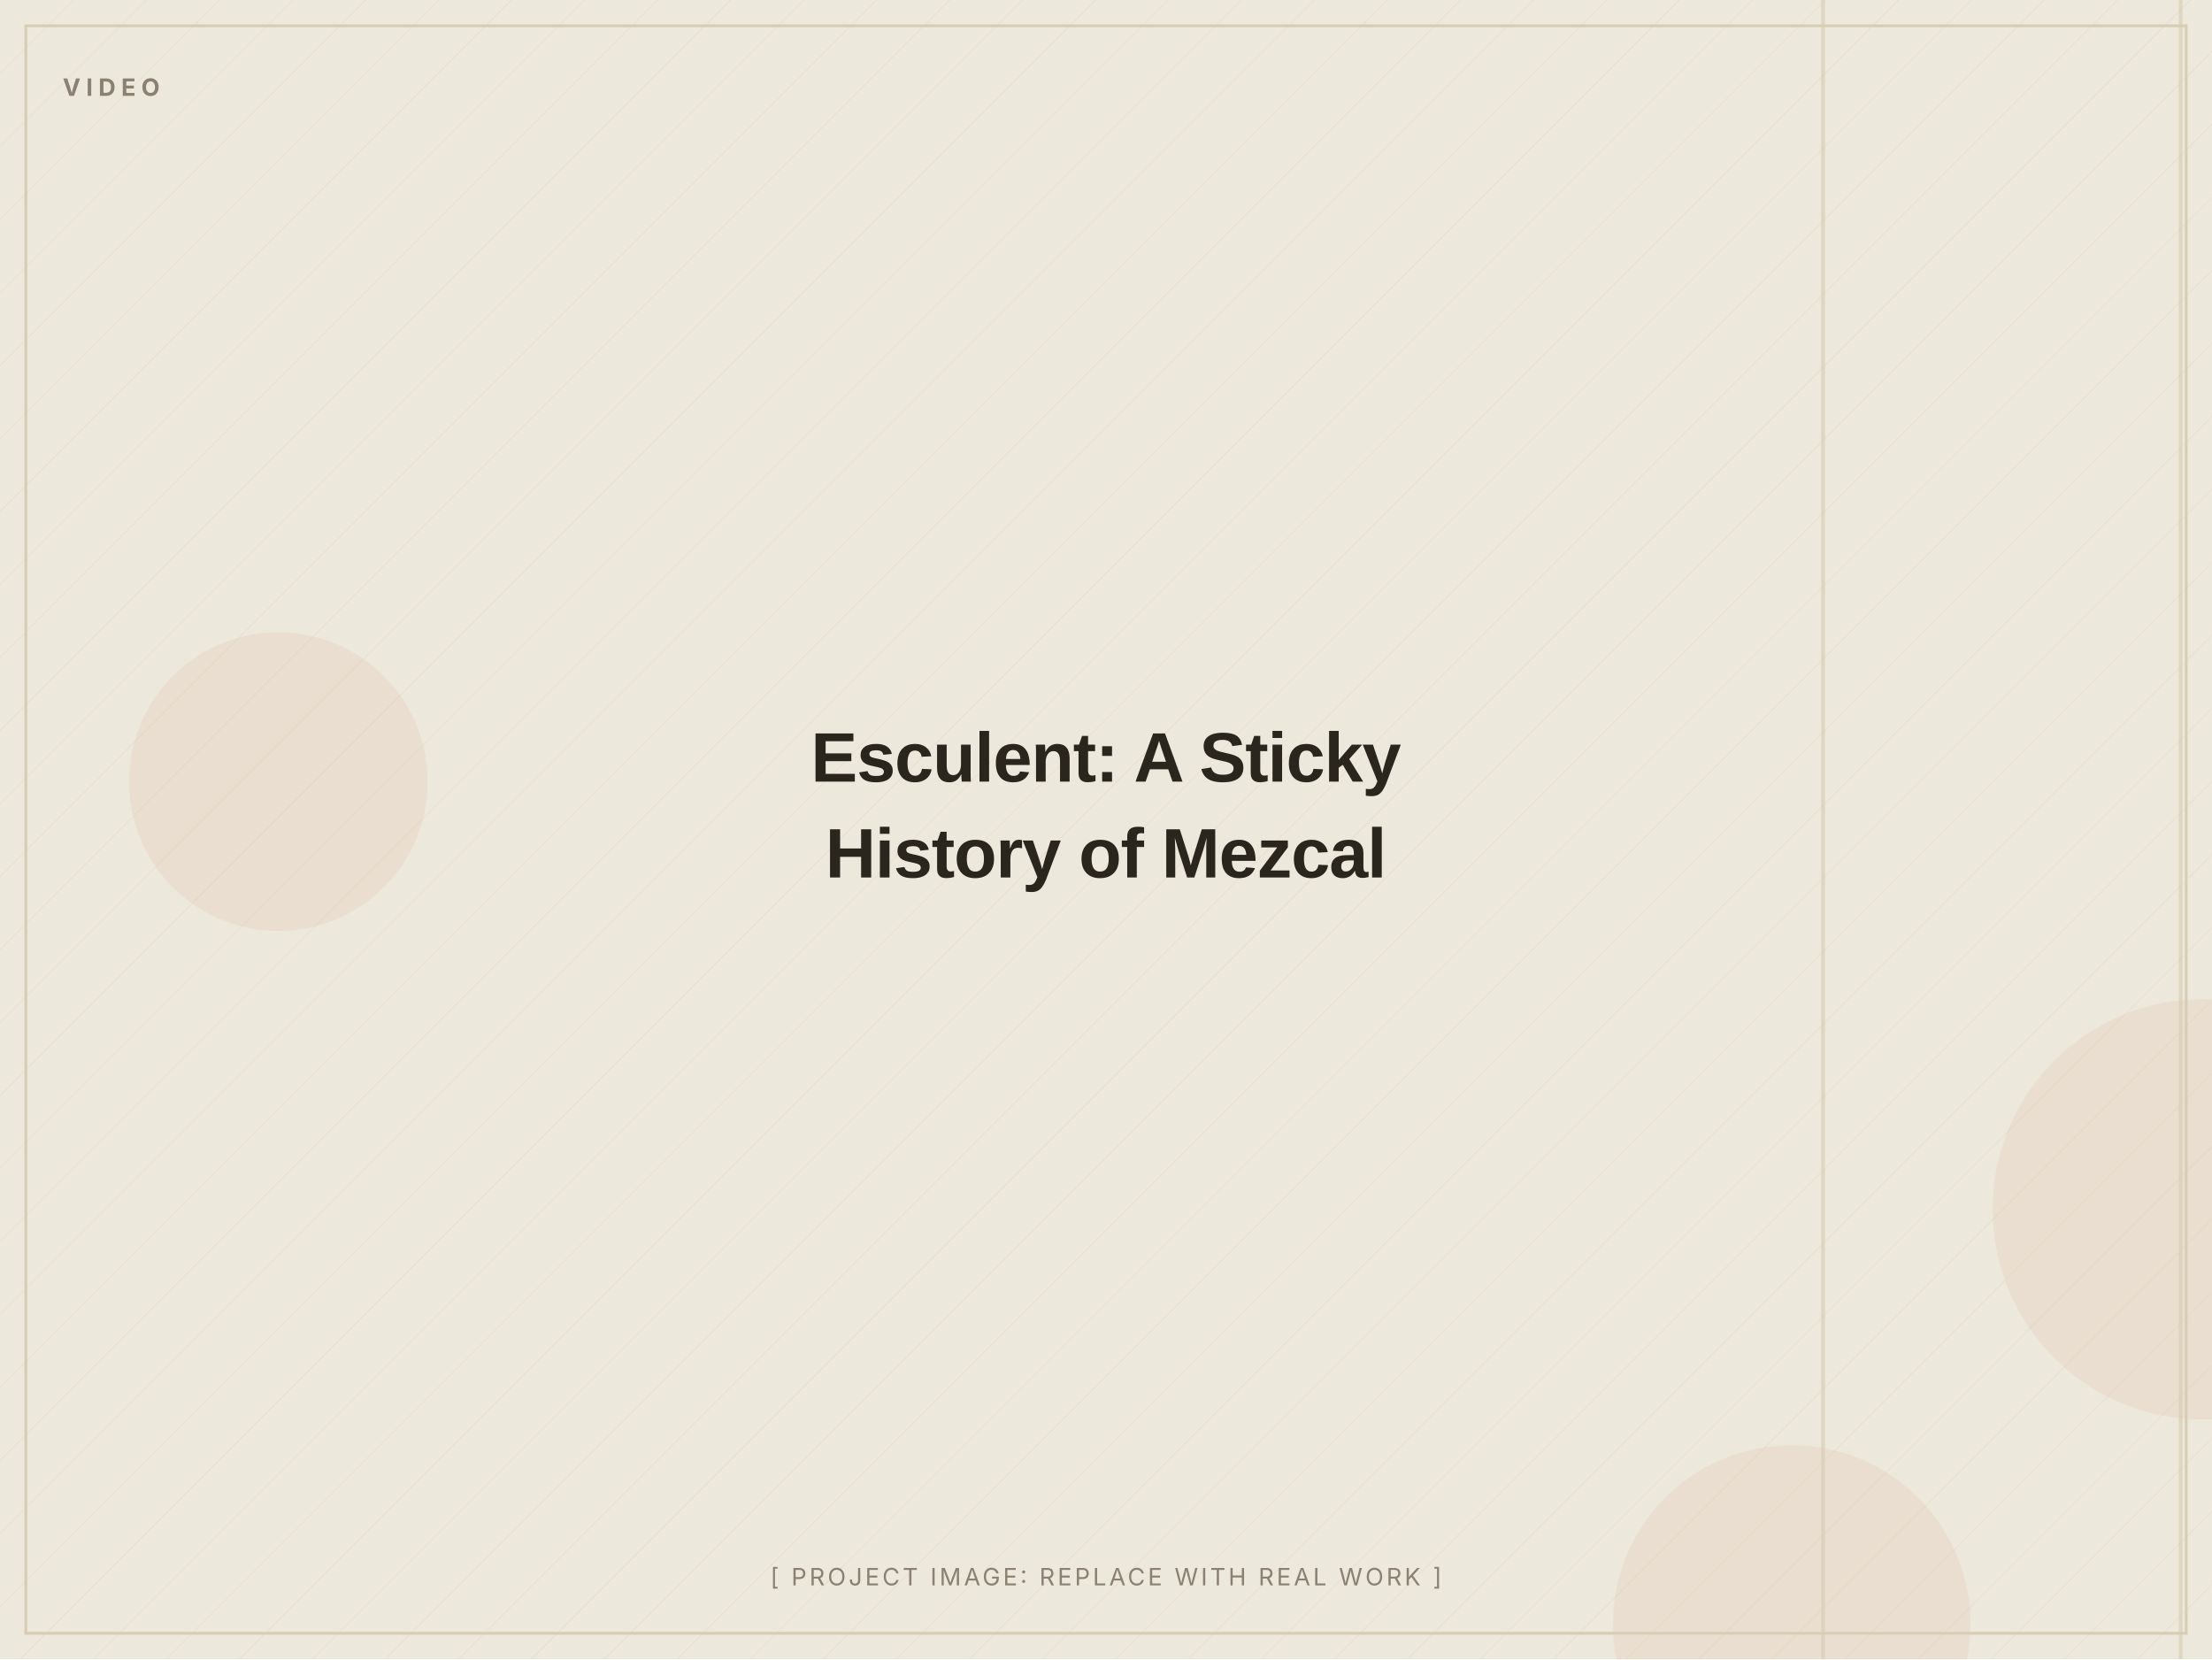
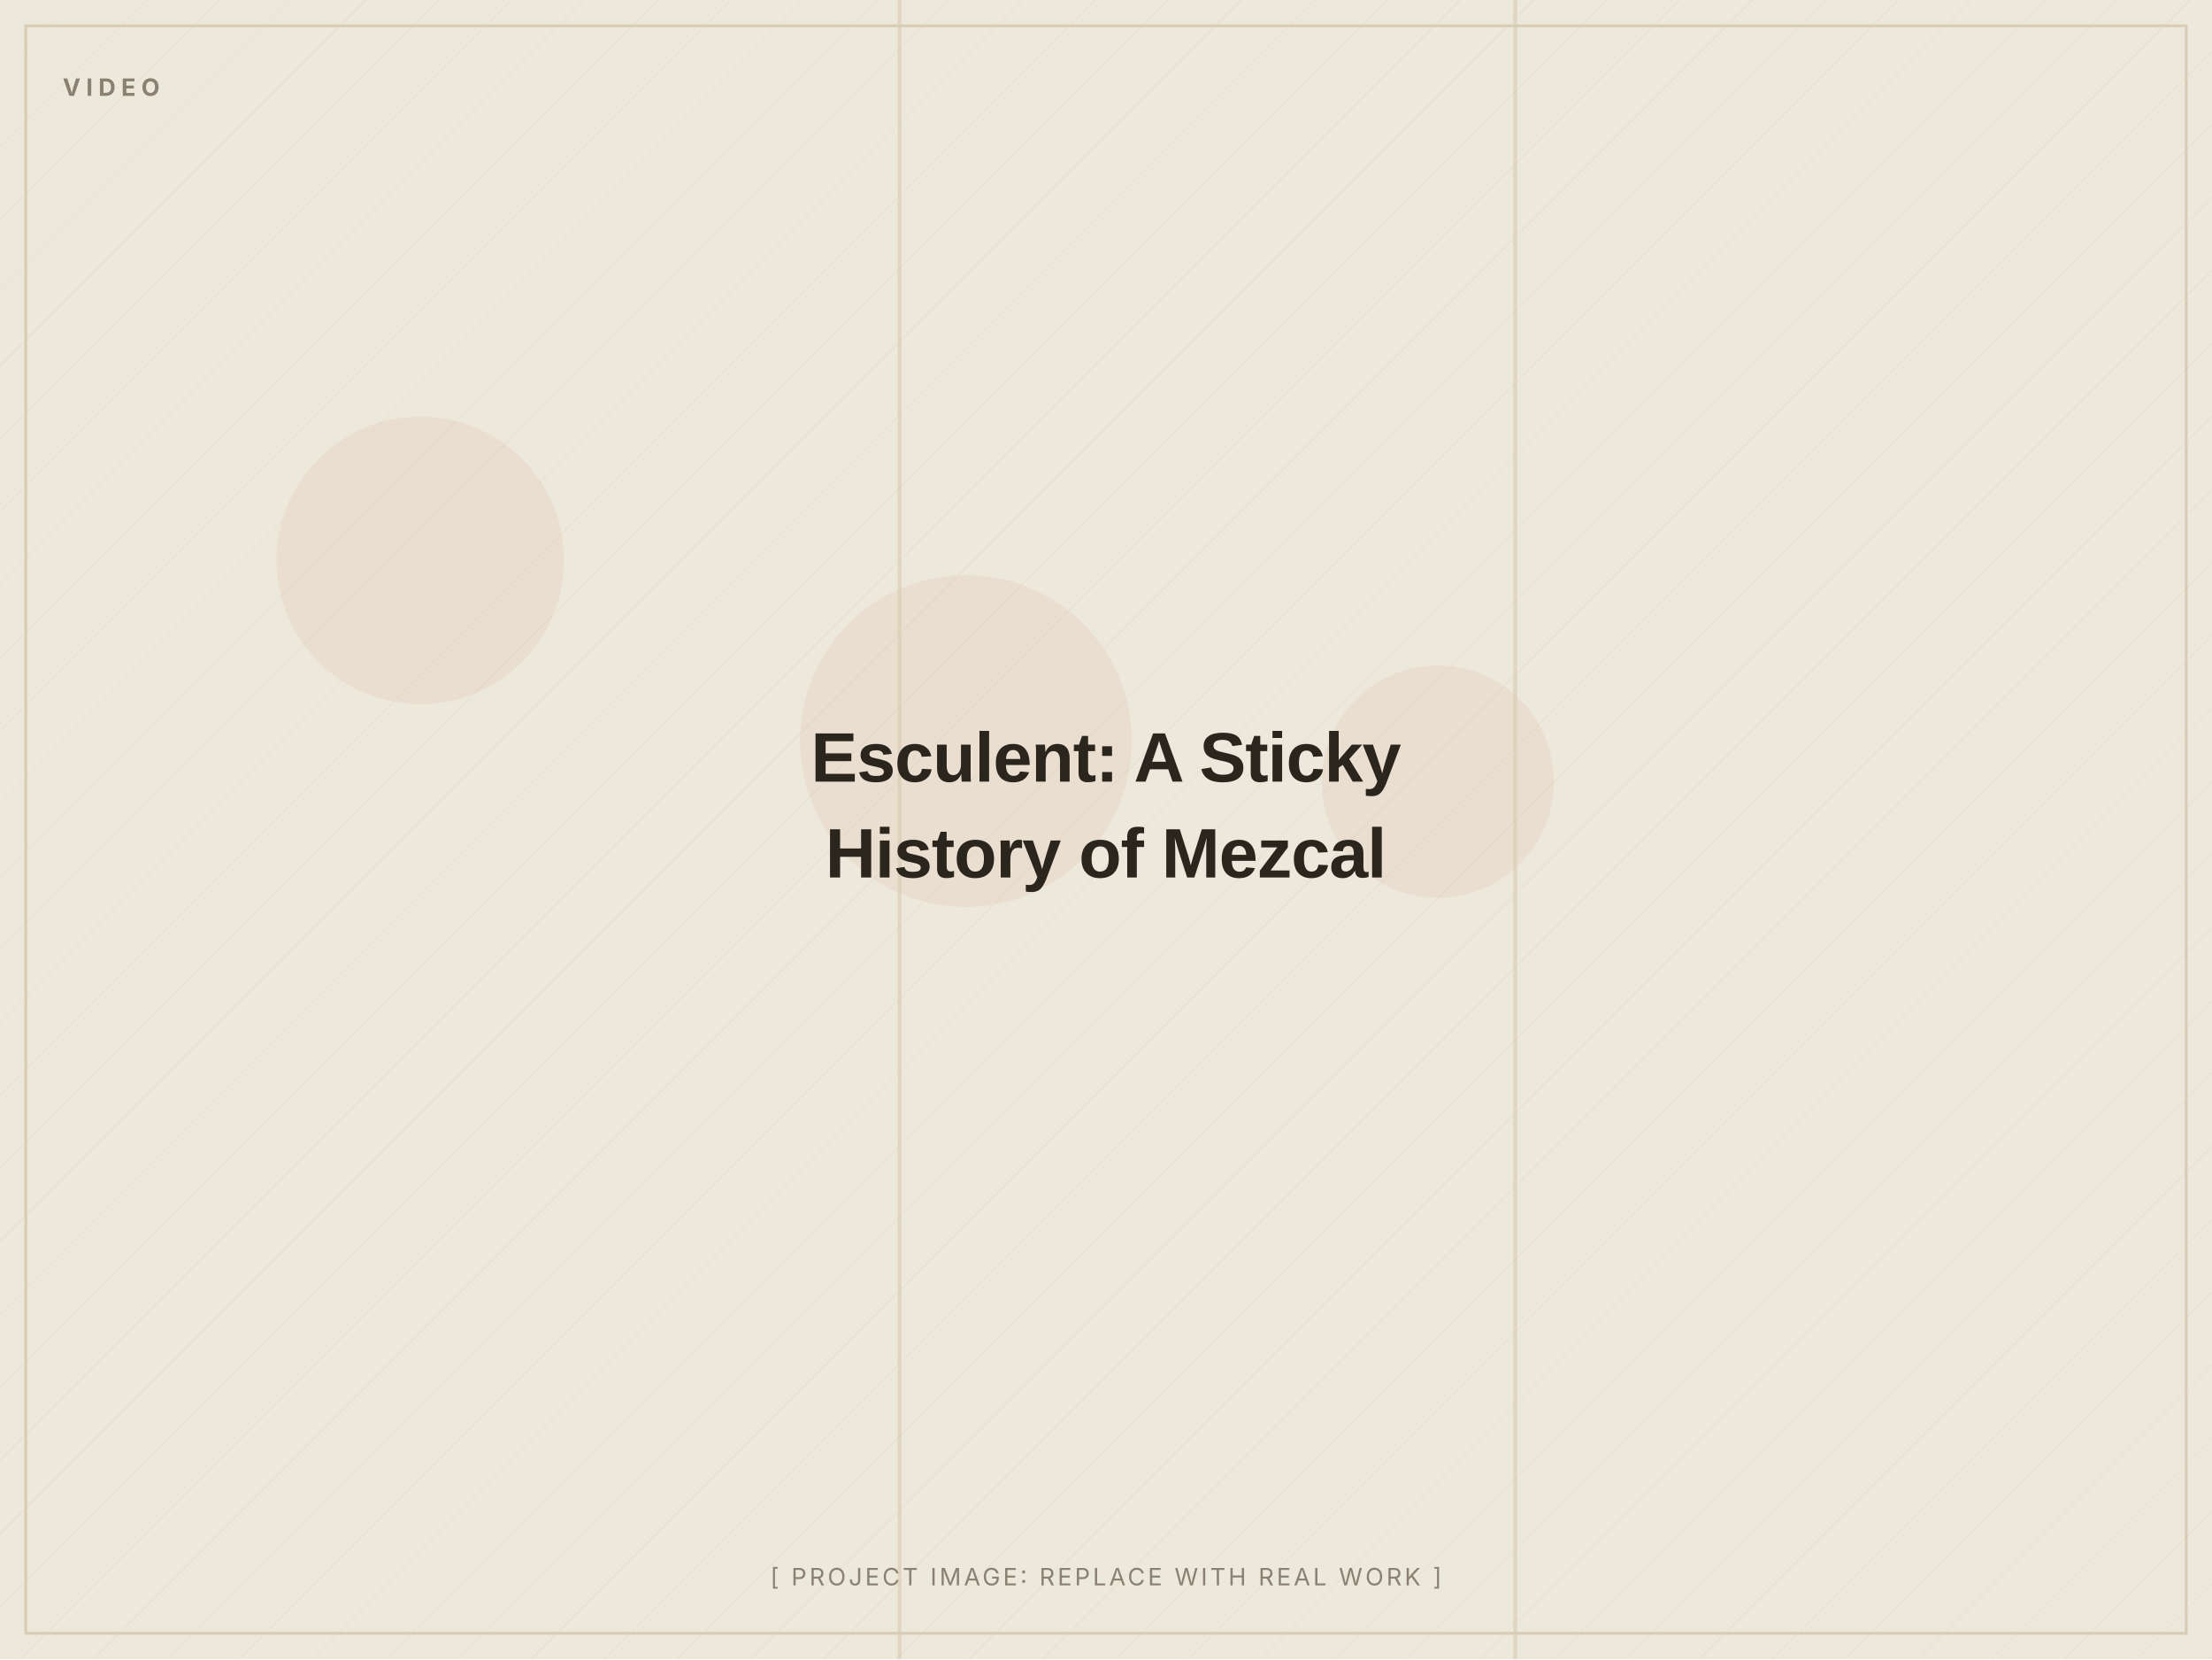
<svg xmlns="http://www.w3.org/2000/svg" width="1200" height="900" viewBox="0 0 1200 900" role="img" aria-label="Esculent: A Sticky History of Mezcal (placeholder image)">
  <defs>
    <pattern id="d" width="28" height="28" patternUnits="userSpaceOnUse" patternTransform="rotate(45)">
      <line x1="0" y1="0" x2="0" y2="28" stroke="#D8CDB4" stroke-width="1" opacity="0.5" />
    </pattern>
  </defs>
  <rect width="1200" height="900" fill="#EDE8DC" />
  <rect width="1200" height="900" fill="url(#d)" opacity="0.55" />
-   <circle cx="151" cy="424" r="81" fill="#C2410C" opacity="0.06" />
-   <circle cx="972" cy="881" r="97" fill="#C2410C" opacity="0.06" />
-   <circle cx="1195" cy="656" r="114" fill="#C2410C" opacity="0.06" />
-   <rect x="1182" y="0" width="2" height="900" fill="#D8CDB4" opacity="0.7" />
-   <rect x="988" y="0" width="2" height="900" fill="#D8CDB4" opacity="0.7" />
+   <circle cx="780" cy="424" r="63" fill="#C2410C" opacity="0.06" />
+   <circle cx="524" cy="402" r="90" fill="#C2410C" opacity="0.06" />
+   <circle cx="228" cy="304" r="78" fill="#C2410C" opacity="0.06" />
+   <rect x="821" y="0" width="2" height="900" fill="#D8CDB4" opacity="0.7" />
+   <rect x="487" y="0" width="2" height="900" fill="#D8CDB4" opacity="0.7" />
  <rect x="14" y="14" width="1172" height="872" fill="none" stroke="#D8CDB4" stroke-width="1.5" />
  <text x="34" y="52" font-family="Inter, Arial, sans-serif" font-weight="700" font-size="13" letter-spacing="3" fill="#8A8172">VIDEO</text>
  <text x="600.0" y="424.0" text-anchor="middle" font-family="Archivo, Arial, sans-serif" font-weight="800" font-size="38" letter-spacing="-0.5" fill="#2A251D">Esculent: A Sticky</text>
  <text x="600.0" y="476.0" text-anchor="middle" font-family="Archivo, Arial, sans-serif" font-weight="800" font-size="38" letter-spacing="-0.5" fill="#2A251D">History of Mezcal</text>
  <text x="600.0" y="860" text-anchor="middle" font-family="Inter, Arial, sans-serif" font-size="13" letter-spacing="1.5" fill="#8A8172">[ PROJECT IMAGE: REPLACE WITH REAL WORK ]</text>
</svg>
